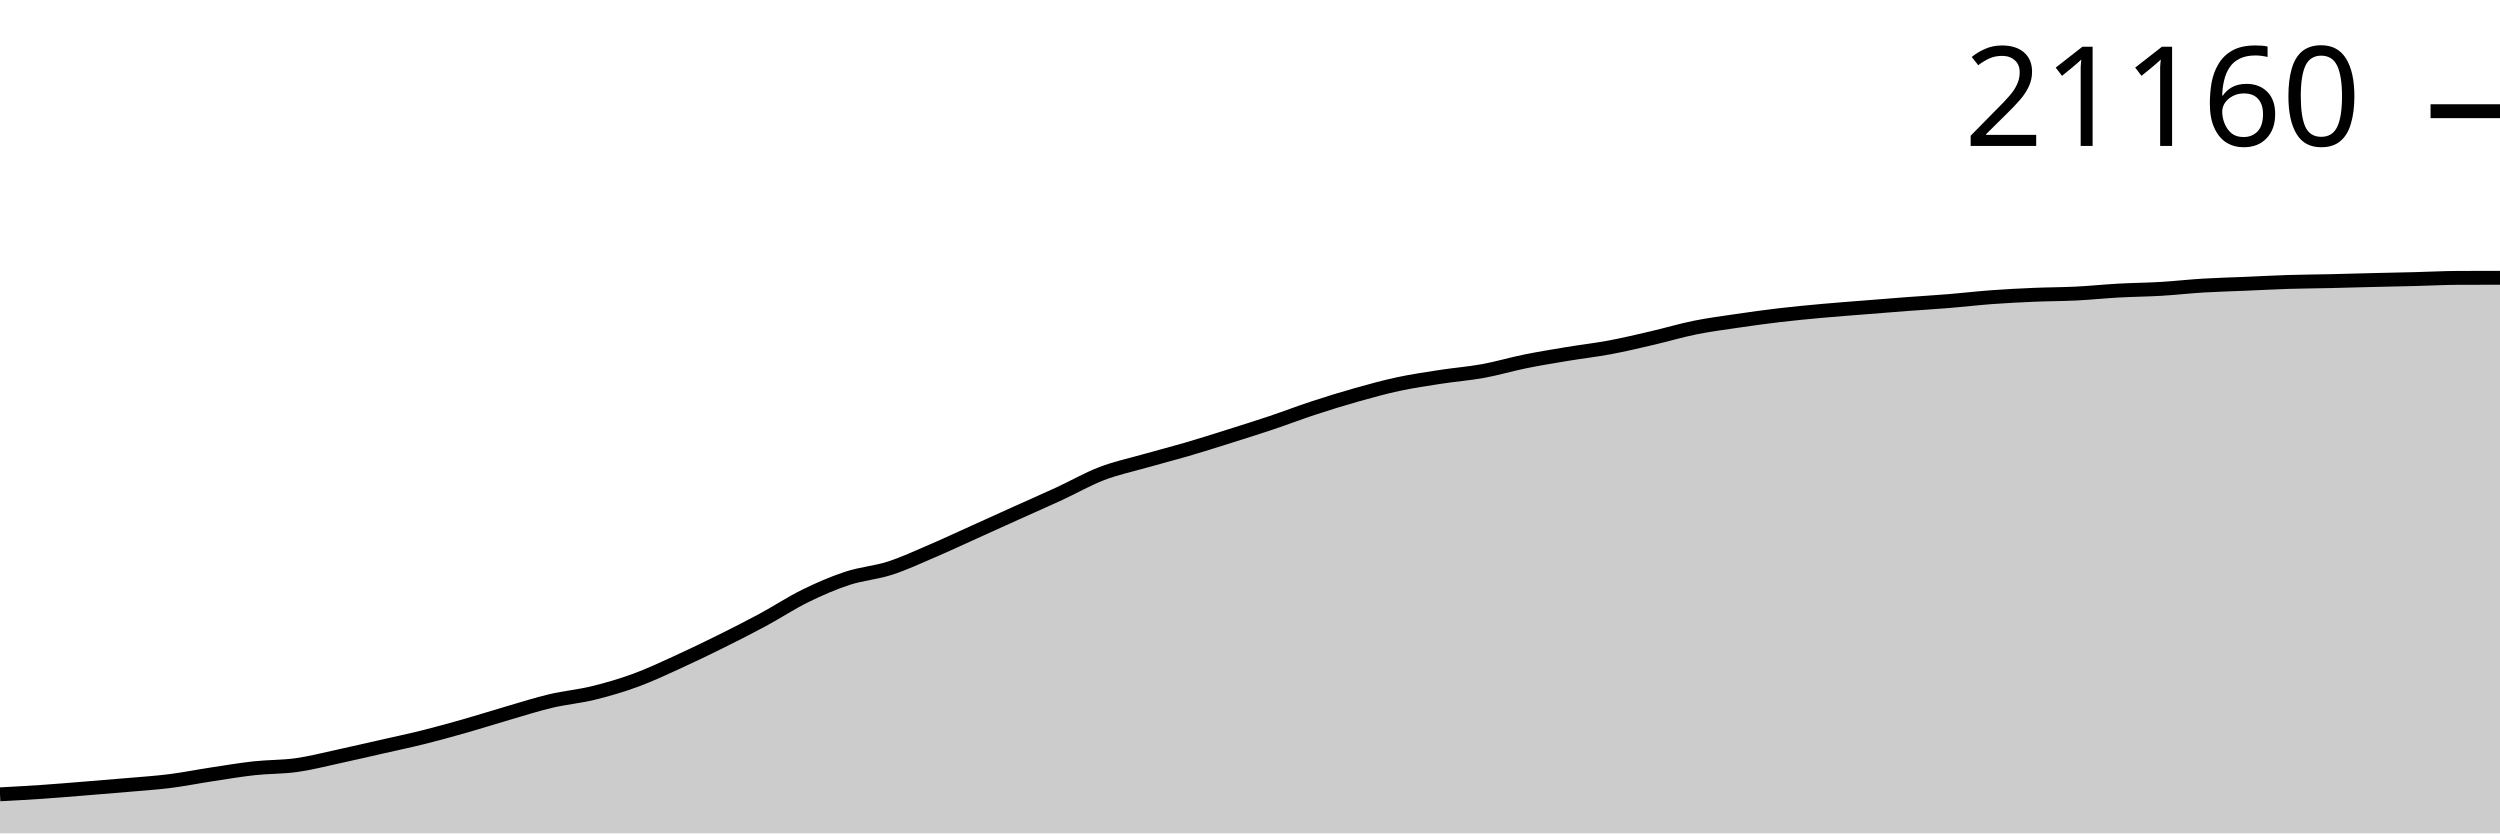
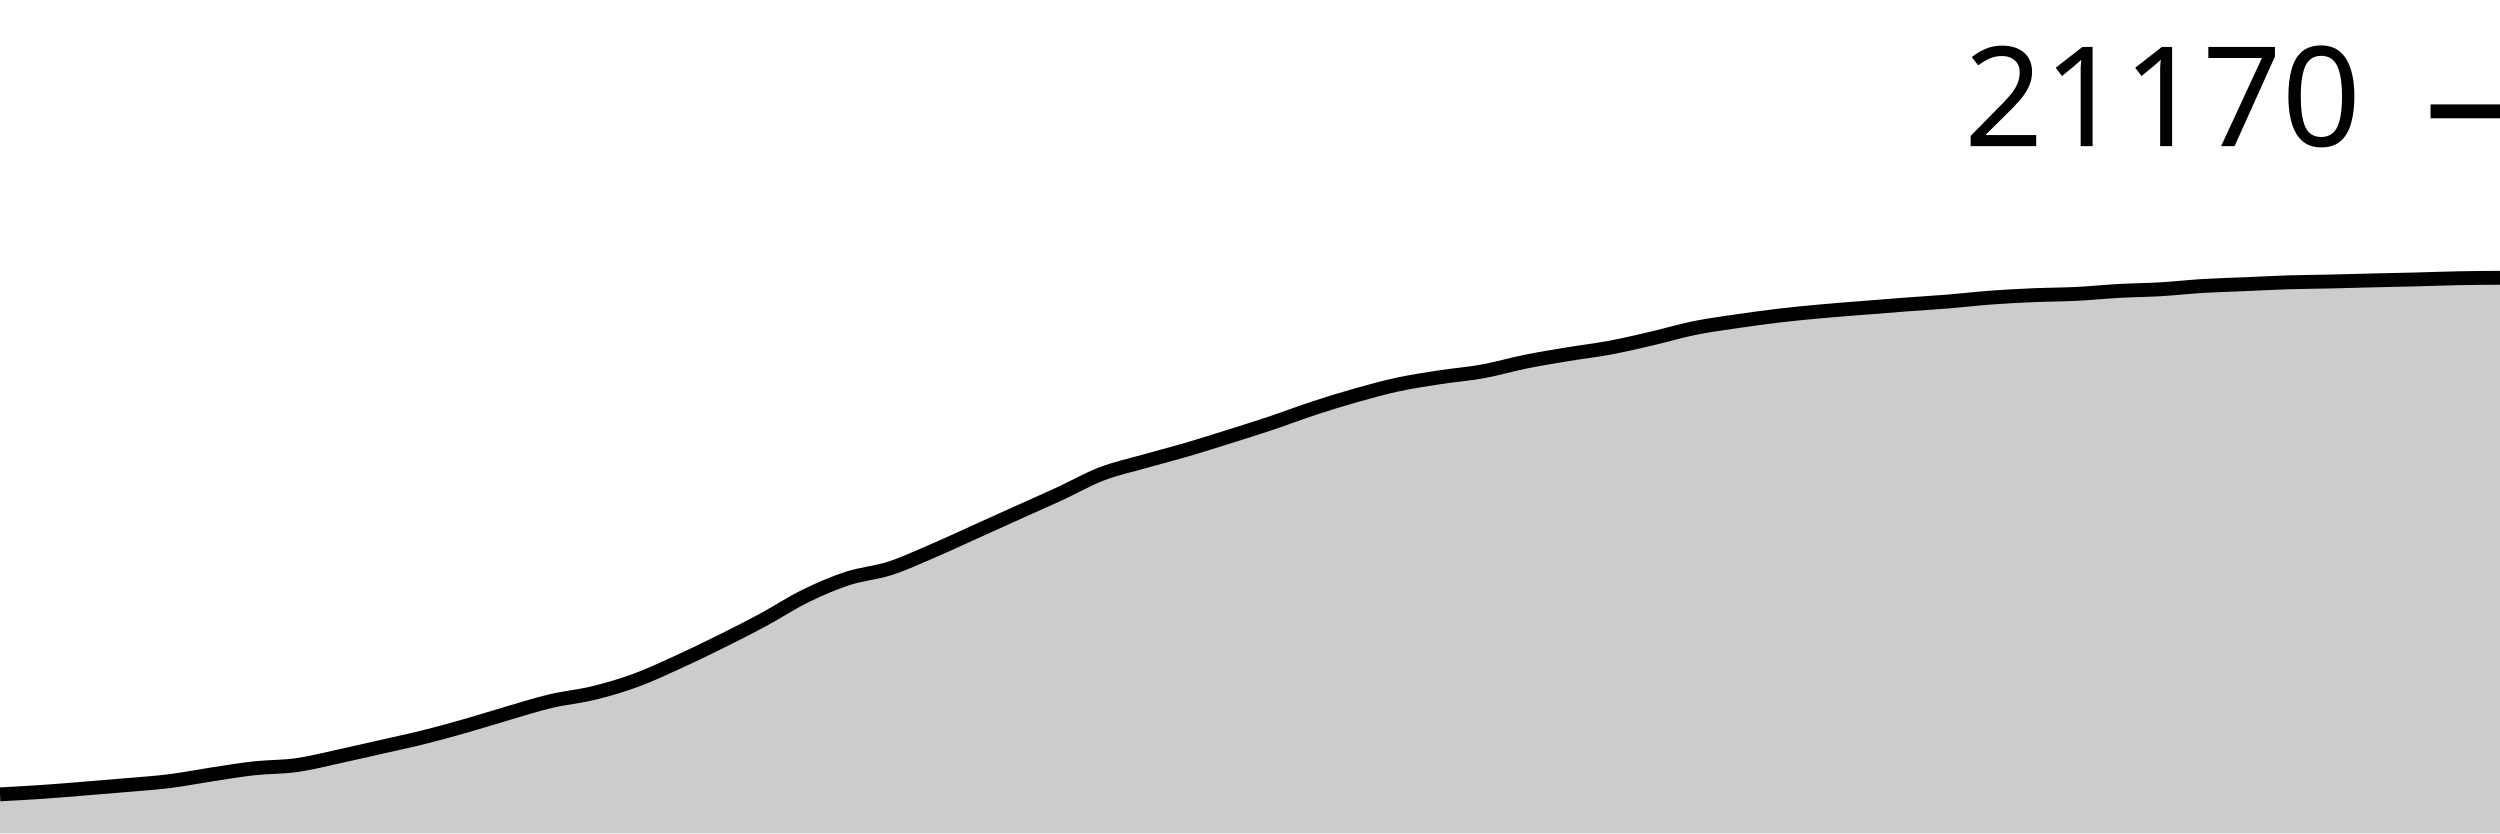
<svg xmlns="http://www.w3.org/2000/svg" viewBox="0 0 180 60">
  <g transform="translate(0,20)">
-     <path class="area" fill="rgba(0, 0, 0, 0.2)" d="M0,37.191C1.017,37.137,2.034,37.082,3.051,37.012C4.068,36.942,5.085,36.856,6.102,36.774C7.119,36.692,8.136,36.61,9.153,36.521C10.169,36.432,11.186,36.368,12.203,36.241C13.22,36.113,14.237,35.908,15.254,35.754C16.271,35.6,17.288,35.426,18.305,35.314C19.322,35.203,20.339,35.229,21.356,35.086C22.373,34.943,23.39,34.676,24.407,34.457C25.424,34.237,26.441,34,27.458,33.769C28.475,33.538,29.492,33.325,30.508,33.071C31.525,32.817,32.542,32.535,33.559,32.245C34.576,31.956,35.593,31.629,36.61,31.334C37.627,31.038,38.644,30.711,39.661,30.471C40.678,30.232,41.695,30.145,42.712,29.896C43.729,29.647,44.746,29.35,45.763,28.977C46.78,28.605,47.797,28.123,48.814,27.66C49.831,27.197,50.847,26.705,51.864,26.201C52.881,25.697,53.898,25.183,54.915,24.635C55.932,24.087,56.949,23.413,57.966,22.913C58.983,22.413,60,21.971,61.017,21.638C62.034,21.304,63.051,21.238,64.068,20.91C65.085,20.582,66.102,20.105,67.119,19.67C68.136,19.234,69.153,18.757,70.169,18.298C71.186,17.84,72.203,17.376,73.22,16.918C74.237,16.459,75.254,16.016,76.271,15.546C77.288,15.077,78.305,14.489,79.322,14.099C80.339,13.709,81.356,13.494,82.373,13.205C83.39,12.915,84.407,12.659,85.424,12.362C86.441,12.065,87.458,11.741,88.475,11.421C89.492,11.101,90.508,10.784,91.525,10.443C92.542,10.102,93.559,9.71,94.576,9.376C95.593,9.043,96.61,8.727,97.627,8.44C98.644,8.153,99.661,7.872,100.678,7.654C101.695,7.436,102.712,7.288,103.729,7.131C104.746,6.974,105.763,6.898,106.78,6.713C107.797,6.527,108.814,6.223,109.831,6.018C110.847,5.812,111.864,5.648,112.881,5.479C113.898,5.311,114.915,5.196,115.932,5.005C116.949,4.814,117.966,4.571,118.983,4.334C120,4.098,121.017,3.793,122.034,3.587C123.051,3.382,124.068,3.25,125.085,3.101C126.102,2.951,127.119,2.81,128.136,2.691C129.153,2.571,130.169,2.476,131.186,2.383C132.203,2.291,133.22,2.217,134.237,2.135C135.254,2.054,136.271,1.971,137.288,1.894C138.305,1.818,139.322,1.759,140.339,1.676C141.356,1.593,142.373,1.471,143.39,1.396C144.407,1.321,145.424,1.27,146.441,1.226C147.458,1.183,148.475,1.186,149.492,1.135C150.508,1.084,151.525,0.978,152.542,0.921C153.559,0.865,154.576,0.859,155.593,0.799C156.61,0.738,157.627,0.621,158.644,0.56C159.661,0.499,160.678,0.476,161.695,0.432C162.712,0.389,163.729,0.332,164.746,0.3C165.763,0.268,166.78,0.264,167.797,0.241C168.814,0.218,169.831,0.187,170.847,0.162C171.864,0.138,172.881,0.119,173.898,0.093C174.915,0.068,175.932,0.012,176.949,0.007C177.966,0.002,178.983,0.001,180,0L180,40C178.983,40,177.966,40,176.949,40C175.932,40,174.915,40,173.898,40C172.881,40,171.864,40,170.847,40C169.831,40,168.814,40,167.797,40C166.78,40,165.763,40,164.746,40C163.729,40,162.712,40,161.695,40C160.678,40,159.661,40,158.644,40C157.627,40,156.61,40,155.593,40C154.576,40,153.559,40,152.542,40C151.525,40,150.508,40,149.492,40C148.475,40,147.458,40,146.441,40C145.424,40,144.407,40,143.39,40C142.373,40,141.356,40,140.339,40C139.322,40,138.305,40,137.288,40C136.271,40,135.254,40,134.237,40C133.22,40,132.203,40,131.186,40C130.169,40,129.153,40,128.136,40C127.119,40,126.102,40,125.085,40C124.068,40,123.051,40,122.034,40C121.017,40,120,40,118.983,40C117.966,40,116.949,40,115.932,40C114.915,40,113.898,40,112.881,40C111.864,40,110.847,40,109.831,40C108.814,40,107.797,40,106.78,40C105.763,40,104.746,40,103.729,40C102.712,40,101.695,40,100.678,40C99.661,40,98.644,40,97.627,40C96.61,40,95.593,40,94.576,40C93.559,40,92.542,40,91.525,40C90.508,40,89.492,40,88.475,40C87.458,40,86.441,40,85.424,40C84.407,40,83.39,40,82.373,40C81.356,40,80.339,40,79.322,40C78.305,40,77.288,40,76.271,40C75.254,40,74.237,40,73.22,40C72.203,40,71.186,40,70.169,40C69.153,40,68.136,40,67.119,40C66.102,40,65.085,40,64.068,40C63.051,40,62.034,40,61.017,40C60,40,58.983,40,57.966,40C56.949,40,55.932,40,54.915,40C53.898,40,52.881,40,51.864,40C50.847,40,49.831,40,48.814,40C47.797,40,46.78,40,45.763,40C44.746,40,43.729,40,42.712,40C41.695,40,40.678,40,39.661,40C38.644,40,37.627,40,36.61,40C35.593,40,34.576,40,33.559,40C32.542,40,31.525,40,30.508,40C29.492,40,28.475,40,27.458,40C26.441,40,25.424,40,24.407,40C23.39,40,22.373,40,21.356,40C20.339,40,19.322,40,18.305,40C17.288,40,16.271,40,15.254,40C14.237,40,13.22,40,12.203,40C11.186,40,10.169,40,9.153,40C8.136,40,7.119,40,6.102,40C5.085,40,4.068,40,3.051,40C2.034,40,1.017,40,0,40Z" />
-     <path class="line" stroke="black" fill="none" d="M0,37.191C1.017,37.137,2.034,37.082,3.051,37.012C4.068,36.942,5.085,36.856,6.102,36.774C7.119,36.692,8.136,36.61,9.153,36.521C10.169,36.432,11.186,36.368,12.203,36.241C13.22,36.113,14.237,35.908,15.254,35.754C16.271,35.6,17.288,35.426,18.305,35.314C19.322,35.203,20.339,35.229,21.356,35.086C22.373,34.943,23.39,34.676,24.407,34.457C25.424,34.237,26.441,34,27.458,33.769C28.475,33.538,29.492,33.325,30.508,33.071C31.525,32.817,32.542,32.535,33.559,32.245C34.576,31.956,35.593,31.629,36.61,31.334C37.627,31.038,38.644,30.711,39.661,30.471C40.678,30.232,41.695,30.145,42.712,29.896C43.729,29.647,44.746,29.35,45.763,28.977C46.78,28.605,47.797,28.123,48.814,27.66C49.831,27.197,50.847,26.705,51.864,26.201C52.881,25.697,53.898,25.183,54.915,24.635C55.932,24.087,56.949,23.413,57.966,22.913C58.983,22.413,60,21.971,61.017,21.638C62.034,21.304,63.051,21.238,64.068,20.91C65.085,20.582,66.102,20.105,67.119,19.67C68.136,19.234,69.153,18.757,70.169,18.298C71.186,17.84,72.203,17.376,73.22,16.918C74.237,16.459,75.254,16.016,76.271,15.546C77.288,15.077,78.305,14.489,79.322,14.099C80.339,13.709,81.356,13.494,82.373,13.205C83.39,12.915,84.407,12.659,85.424,12.362C86.441,12.065,87.458,11.741,88.475,11.421C89.492,11.101,90.508,10.784,91.525,10.443C92.542,10.102,93.559,9.71,94.576,9.376C95.593,9.043,96.61,8.727,97.627,8.44C98.644,8.153,99.661,7.872,100.678,7.654C101.695,7.436,102.712,7.288,103.729,7.131C104.746,6.974,105.763,6.898,106.78,6.713C107.797,6.527,108.814,6.223,109.831,6.018C110.847,5.812,111.864,5.648,112.881,5.479C113.898,5.311,114.915,5.196,115.932,5.005C116.949,4.814,117.966,4.571,118.983,4.334C120,4.098,121.017,3.793,122.034,3.587C123.051,3.382,124.068,3.25,125.085,3.101C126.102,2.951,127.119,2.81,128.136,2.691C129.153,2.571,130.169,2.476,131.186,2.383C132.203,2.291,133.22,2.217,134.237,2.135C135.254,2.054,136.271,1.971,137.288,1.894C138.305,1.818,139.322,1.759,140.339,1.676C141.356,1.593,142.373,1.471,143.39,1.396C144.407,1.321,145.424,1.27,146.441,1.226C147.458,1.183,148.475,1.186,149.492,1.135C150.508,1.084,151.525,0.978,152.542,0.921C153.559,0.865,154.576,0.859,155.593,0.799C156.61,0.738,157.627,0.621,158.644,0.56C159.661,0.499,160.678,0.476,161.695,0.432C162.712,0.389,163.729,0.332,164.746,0.3C165.763,0.268,166.78,0.264,167.797,0.241C168.814,0.218,169.831,0.187,170.847,0.162C171.864,0.138,172.881,0.119,173.898,0.093C174.915,0.068,175.932,0.012,176.949,0.007C177.966,0.002,178.983,0.001,180,0" />
-     <path class="axis-ceiling" stroke-width="1" stroke="black" fill="none" d="M175,-11.993L180,-11.993" />
-     <text class="axis-ceiling-label" font-family="sans-serif" text-anchor="end" font-size="10px" x="170" y="-9.493">21160</text>
+     <path class="area" fill="rgba(0, 0, 0, 0.2)" d="M0,37.193C1.017,37.139,2.034,37.084,3.051,37.014C4.068,36.945,5.085,36.858,6.102,36.776C7.119,36.694,8.136,36.612,9.153,36.523C10.169,36.434,11.186,36.371,12.203,36.243C13.22,36.115,14.237,35.911,15.254,35.757C16.271,35.603,17.288,35.429,18.305,35.317C19.322,35.206,20.339,35.232,21.356,35.089C22.373,34.946,23.39,34.68,24.407,34.46C25.424,34.241,26.441,34.004,27.458,33.773C28.475,33.542,29.492,33.329,30.508,33.076C31.525,32.822,32.542,32.54,33.559,32.25C34.576,31.961,35.593,31.635,36.61,31.339C37.627,31.044,38.644,30.717,39.661,30.478C40.678,30.238,41.695,30.152,42.712,29.903C43.729,29.654,44.746,29.357,45.763,28.985C46.78,28.612,47.797,28.131,48.814,27.669C49.831,27.206,50.847,26.714,51.864,26.21C52.881,25.706,53.898,25.193,54.915,24.646C55.932,24.098,56.949,23.424,57.966,22.924C58.983,22.425,60,21.984,61.017,21.65C62.034,21.317,63.051,21.251,64.068,20.923C65.085,20.595,66.102,20.118,67.119,19.683C68.136,19.248,69.153,18.771,70.169,18.313C71.186,17.855,72.203,17.391,73.22,16.933C74.237,16.475,75.254,16.032,76.271,15.563C77.288,15.094,78.305,14.507,79.322,14.117C80.339,13.727,81.356,13.512,82.373,13.223C83.39,12.933,84.407,12.678,85.424,12.381C86.441,12.083,87.458,11.76,88.475,11.44C89.492,11.121,90.508,10.803,91.525,10.463C92.542,10.122,93.559,9.731,94.576,9.397C95.593,9.064,96.61,8.749,97.627,8.462C98.644,8.175,99.661,7.894,100.678,7.676C101.695,7.458,102.712,7.31,103.729,7.153C104.746,6.996,105.763,6.921,106.78,6.735C107.797,6.55,108.814,6.246,109.831,6.041C110.847,5.835,111.864,5.671,112.881,5.503C113.898,5.334,114.915,5.22,115.932,5.029C116.949,4.838,117.966,4.595,118.983,4.359C120,4.122,121.017,3.817,122.034,3.612C123.051,3.407,124.068,3.275,125.085,3.126C126.102,2.976,127.119,2.835,128.136,2.716C129.153,2.596,130.169,2.501,131.186,2.409C132.203,2.316,133.22,2.242,134.237,2.161C135.254,2.079,136.271,1.997,137.288,1.92C138.305,1.844,139.322,1.785,140.339,1.702C141.356,1.619,142.373,1.497,143.39,1.422C144.407,1.347,145.424,1.296,146.441,1.252C147.458,1.209,148.475,1.212,149.492,1.161C150.508,1.111,151.525,1.004,152.542,0.948C153.559,0.892,154.576,0.885,155.593,0.825C156.61,0.765,157.627,0.648,158.644,0.587C159.661,0.526,160.678,0.503,161.695,0.459C162.712,0.416,163.729,0.359,164.746,0.327C165.763,0.295,166.78,0.291,167.797,0.268C168.814,0.245,169.831,0.214,170.847,0.189C171.864,0.165,172.881,0.146,173.898,0.12C174.915,0.095,175.932,0.054,176.949,0.034C177.966,0.014,178.983,0.007,180,0L180,40C178.983,40,177.966,40,176.949,40C175.932,40,174.915,40,173.898,40C172.881,40,171.864,40,170.847,40C169.831,40,168.814,40,167.797,40C166.78,40,165.763,40,164.746,40C163.729,40,162.712,40,161.695,40C160.678,40,159.661,40,158.644,40C157.627,40,156.61,40,155.593,40C154.576,40,153.559,40,152.542,40C151.525,40,150.508,40,149.492,40C148.475,40,147.458,40,146.441,40C145.424,40,144.407,40,143.39,40C142.373,40,141.356,40,140.339,40C139.322,40,138.305,40,137.288,40C136.271,40,135.254,40,134.237,40C133.22,40,132.203,40,131.186,40C130.169,40,129.153,40,128.136,40C127.119,40,126.102,40,125.085,40C124.068,40,123.051,40,122.034,40C121.017,40,120,40,118.983,40C117.966,40,116.949,40,115.932,40C114.915,40,113.898,40,112.881,40C111.864,40,110.847,40,109.831,40C108.814,40,107.797,40,106.78,40C105.763,40,104.746,40,103.729,40C102.712,40,101.695,40,100.678,40C99.661,40,98.644,40,97.627,40C96.61,40,95.593,40,94.576,40C93.559,40,92.542,40,91.525,40C90.508,40,89.492,40,88.475,40C87.458,40,86.441,40,85.424,40C84.407,40,83.39,40,82.373,40C81.356,40,80.339,40,79.322,40C78.305,40,77.288,40,76.271,40C75.254,40,74.237,40,73.22,40C72.203,40,71.186,40,70.169,40C69.153,40,68.136,40,67.119,40C66.102,40,65.085,40,64.068,40C63.051,40,62.034,40,61.017,40C60,40,58.983,40,57.966,40C56.949,40,55.932,40,54.915,40C53.898,40,52.881,40,51.864,40C50.847,40,49.831,40,48.814,40C47.797,40,46.78,40,45.763,40C44.746,40,43.729,40,42.712,40C41.695,40,40.678,40,39.661,40C38.644,40,37.627,40,36.61,40C35.593,40,34.576,40,33.559,40C32.542,40,31.525,40,30.508,40C29.492,40,28.475,40,27.458,40C26.441,40,25.424,40,24.407,40C23.39,40,22.373,40,21.356,40C20.339,40,19.322,40,18.305,40C17.288,40,16.271,40,15.254,40C14.237,40,13.22,40,12.203,40C11.186,40,10.169,40,9.153,40C8.136,40,7.119,40,6.102,40C5.085,40,4.068,40,3.051,40C2.034,40,1.017,40,0,40Z" />
+     <path class="line" stroke="black" fill="none" d="M0,37.193C1.017,37.139,2.034,37.084,3.051,37.014C4.068,36.945,5.085,36.858,6.102,36.776C7.119,36.694,8.136,36.612,9.153,36.523C10.169,36.434,11.186,36.371,12.203,36.243C13.22,36.115,14.237,35.911,15.254,35.757C16.271,35.603,17.288,35.429,18.305,35.317C19.322,35.206,20.339,35.232,21.356,35.089C22.373,34.946,23.39,34.68,24.407,34.46C25.424,34.241,26.441,34.004,27.458,33.773C28.475,33.542,29.492,33.329,30.508,33.076C31.525,32.822,32.542,32.54,33.559,32.25C34.576,31.961,35.593,31.635,36.61,31.339C37.627,31.044,38.644,30.717,39.661,30.478C40.678,30.238,41.695,30.152,42.712,29.903C43.729,29.654,44.746,29.357,45.763,28.985C46.78,28.612,47.797,28.131,48.814,27.669C49.831,27.206,50.847,26.714,51.864,26.21C52.881,25.706,53.898,25.193,54.915,24.646C55.932,24.098,56.949,23.424,57.966,22.924C58.983,22.425,60,21.984,61.017,21.65C62.034,21.317,63.051,21.251,64.068,20.923C65.085,20.595,66.102,20.118,67.119,19.683C68.136,19.248,69.153,18.771,70.169,18.313C71.186,17.855,72.203,17.391,73.22,16.933C74.237,16.475,75.254,16.032,76.271,15.563C77.288,15.094,78.305,14.507,79.322,14.117C80.339,13.727,81.356,13.512,82.373,13.223C83.39,12.933,84.407,12.678,85.424,12.381C86.441,12.083,87.458,11.76,88.475,11.44C89.492,11.121,90.508,10.803,91.525,10.463C92.542,10.122,93.559,9.731,94.576,9.397C95.593,9.064,96.61,8.749,97.627,8.462C98.644,8.175,99.661,7.894,100.678,7.676C101.695,7.458,102.712,7.31,103.729,7.153C104.746,6.996,105.763,6.921,106.78,6.735C107.797,6.55,108.814,6.246,109.831,6.041C110.847,5.835,111.864,5.671,112.881,5.503C113.898,5.334,114.915,5.22,115.932,5.029C116.949,4.838,117.966,4.595,118.983,4.359C120,4.122,121.017,3.817,122.034,3.612C123.051,3.407,124.068,3.275,125.085,3.126C126.102,2.976,127.119,2.835,128.136,2.716C129.153,2.596,130.169,2.501,131.186,2.409C132.203,2.316,133.22,2.242,134.237,2.161C135.254,2.079,136.271,1.997,137.288,1.92C138.305,1.844,139.322,1.785,140.339,1.702C141.356,1.619,142.373,1.497,143.39,1.422C144.407,1.347,145.424,1.296,146.441,1.252C147.458,1.209,148.475,1.212,149.492,1.161C150.508,1.111,151.525,1.004,152.542,0.948C153.559,0.892,154.576,0.885,155.593,0.825C156.61,0.765,157.627,0.648,158.644,0.587C159.661,0.526,160.678,0.503,161.695,0.459C162.712,0.416,163.729,0.359,164.746,0.327C165.763,0.295,166.78,0.291,167.797,0.268C168.814,0.245,169.831,0.214,170.847,0.189C171.864,0.165,172.881,0.146,173.898,0.12C174.915,0.095,175.932,0.054,176.949,0.034C177.966,0.014,178.983,0.007,180,0" />
+     <path class="axis-ceiling" stroke-width="1" stroke="black" fill="none" d="M175,-11.983L180,-11.983" />
+     <text class="axis-ceiling-label" font-family="sans-serif" text-anchor="end" font-size="10px" x="170" y="-9.483">21170</text>
  </g>
</svg>
